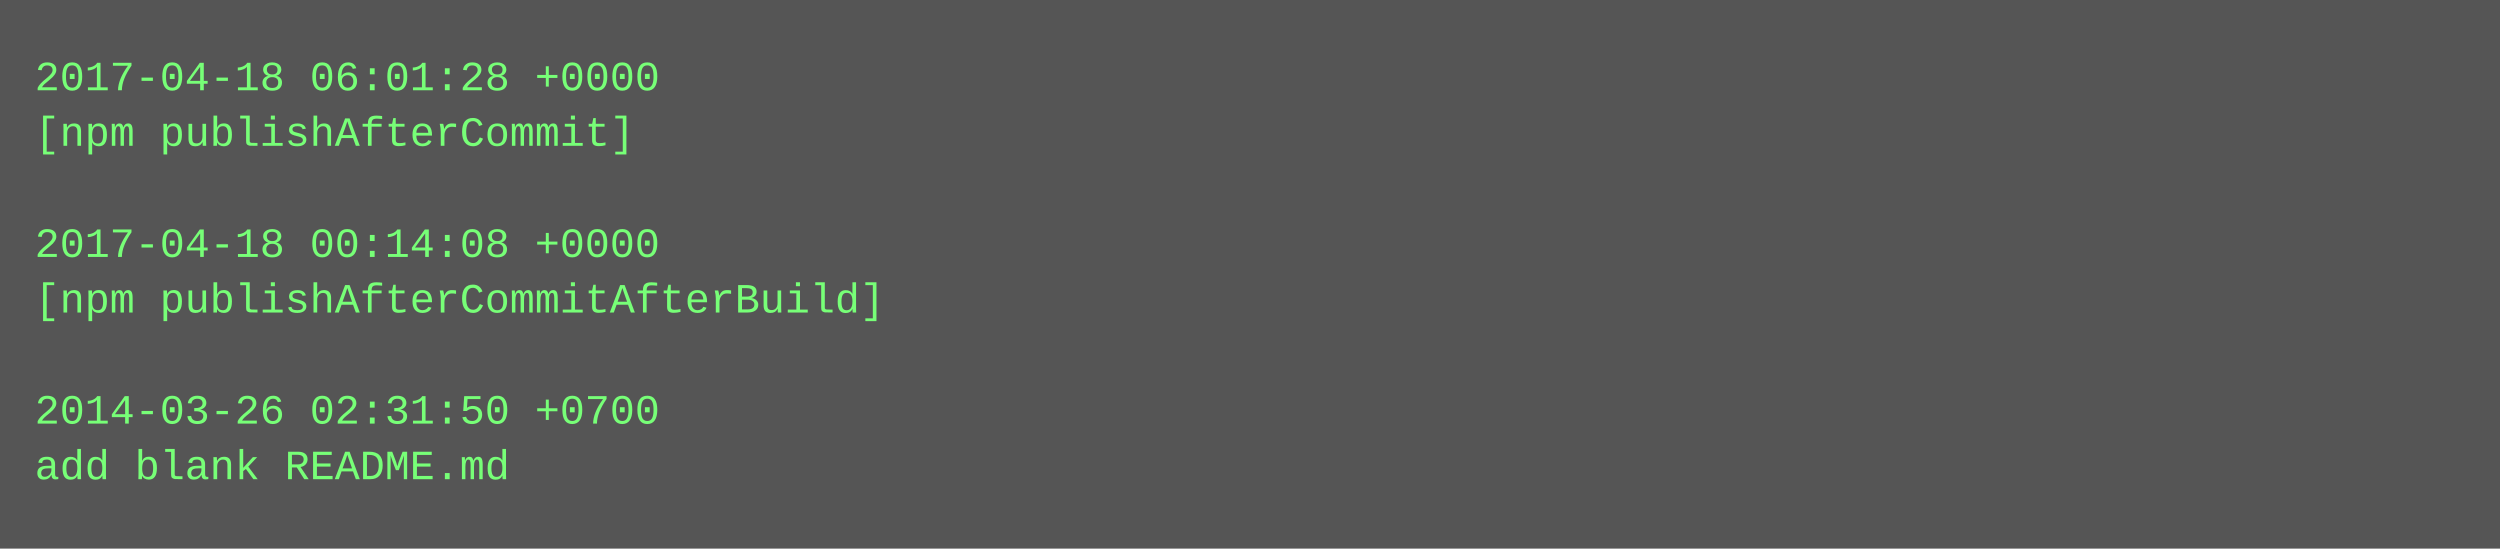
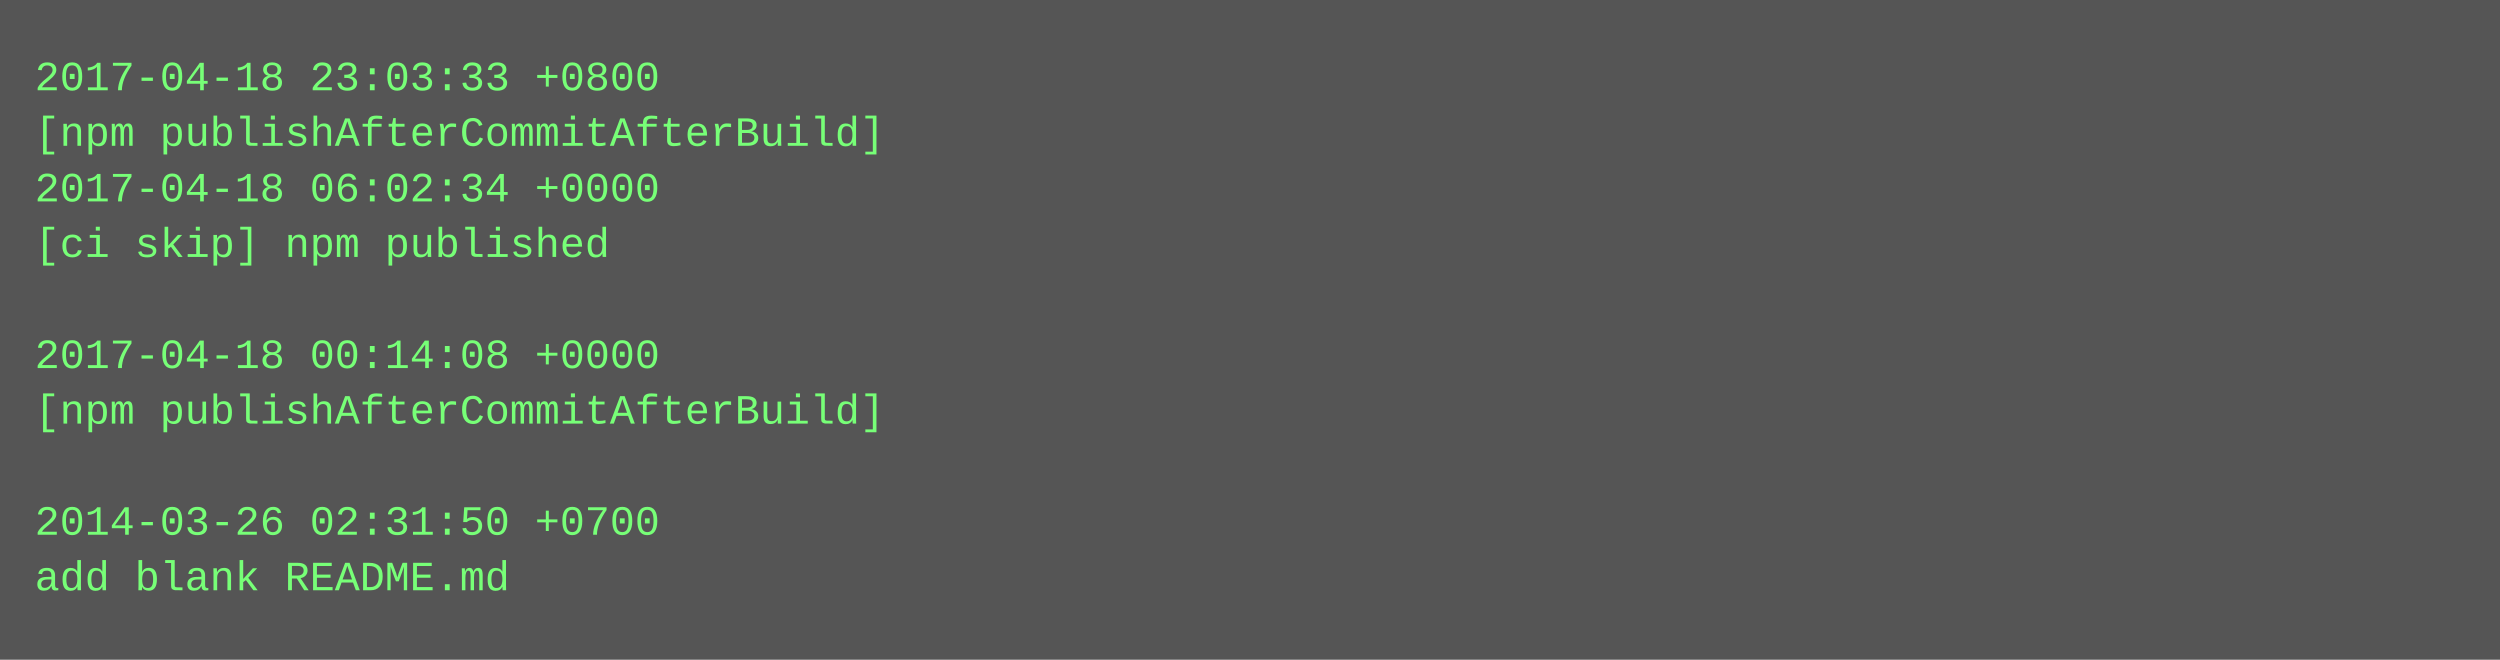
- <svg xmlns="http://www.w3.org/2000/svg" height="158" width="720">
-   <rect height="158" fill="#555" width="720" />
+ <svg xmlns="http://www.w3.org/2000/svg" height="190" width="720">
+   <rect height="190" fill="#555" width="720" />
  <text fill="#7f7" font-family="Courier New" font-size="12" xml:space="preserve">
-     <tspan x="10" y="26">2017-04-18 06:01:28 +0000</tspan>
-     <tspan x="10" y="42">[npm publishAfterCommit]</tspan>
-     <tspan x="10" y="58" />
-     <tspan x="10" y="74">2017-04-18 00:14:08 +0000</tspan>
-     <tspan x="10" y="90">[npm publishAfterCommitAfterBuild]</tspan>
-     <tspan x="10" y="106" />
-     <tspan x="10" y="122">2014-03-26 02:31:50 +0700</tspan>
-     <tspan x="10" y="138">add blank README.md</tspan>
+     <tspan x="10" y="26">2017-04-18 23:03:33 +0800</tspan>
+     <tspan x="10" y="42">[npm publishAfterCommitAfterBuild]</tspan>
+     <tspan x="10" y="58">2017-04-18 06:02:34 +0000</tspan>
+     <tspan x="10" y="74">[ci skip] npm published</tspan>
+     <tspan x="10" y="90" />
+     <tspan x="10" y="106">2017-04-18 00:14:08 +0000</tspan>
+     <tspan x="10" y="122">[npm publishAfterCommitAfterBuild]</tspan>
+     <tspan x="10" y="138" />
+     <tspan x="10" y="154">2014-03-26 02:31:50 +0700</tspan>
+     <tspan x="10" y="170">add blank README.md</tspan>
  </text>
</svg>
